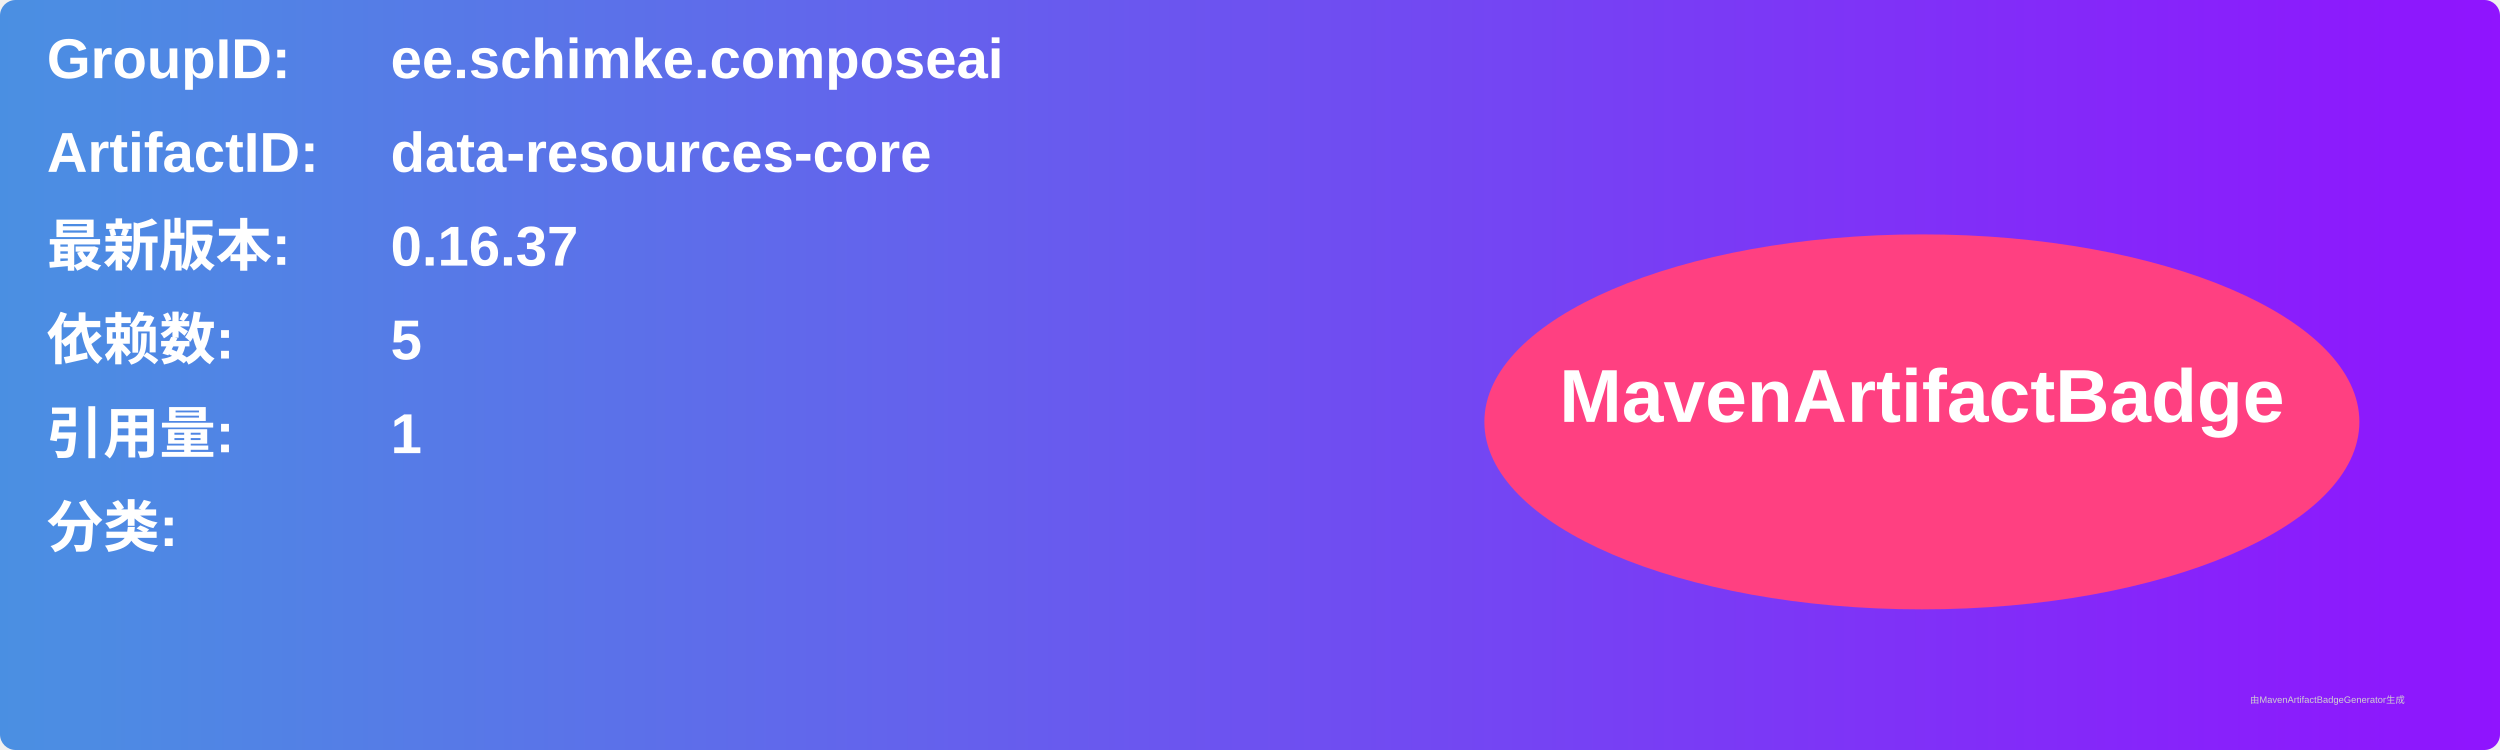
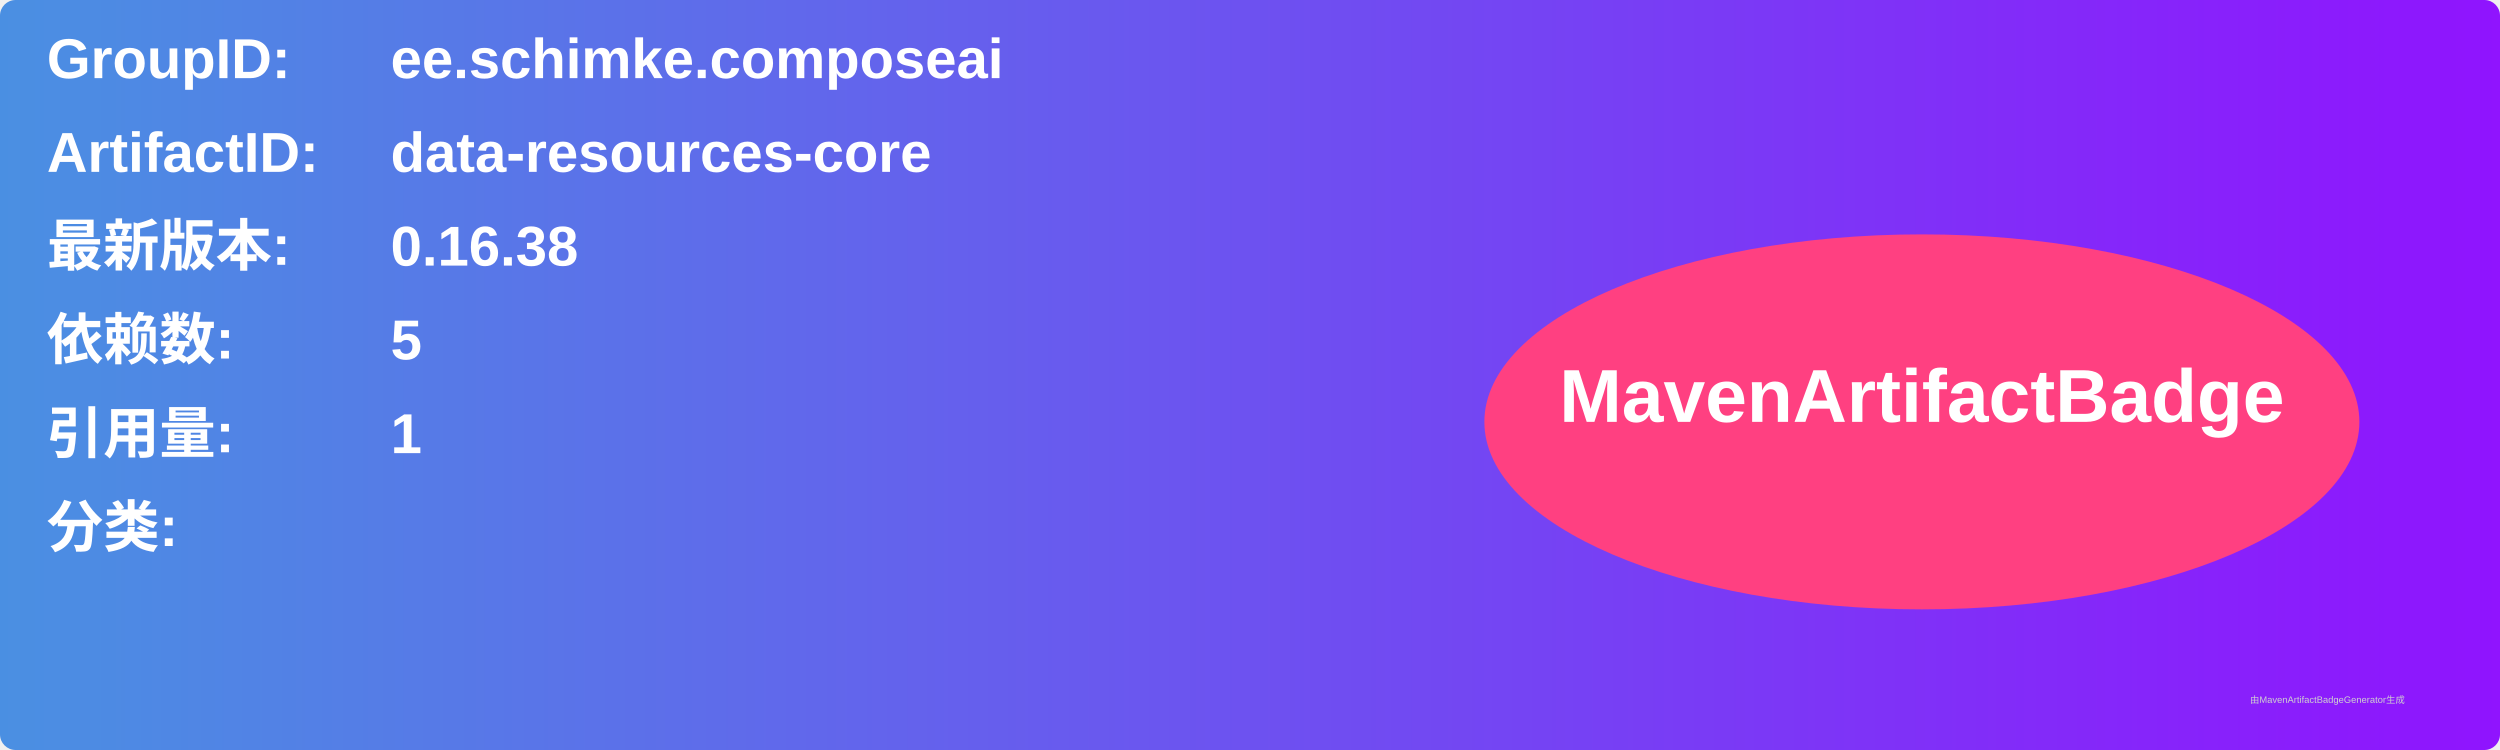
<svg xmlns="http://www.w3.org/2000/svg" width="800" height="240" viewBox="0 0 800 240">
  <linearGradient id="grad" x1="0%" y1="0%" x2="100%" y2="0%">
    <stop offset="0%" stop-color="#4a90e2" />
    <stop offset="100%" stop-color="#9013fe" />
  </linearGradient>
  <rect width="100%" height="100%" rx="5" ry="5" fill="url(#grad)" />
  <g transform="translate(15, 15)">
    <text x="0" y="10" font-family="Arial" font-size="18" fill="white" font-weight="bold" width="260">GroupID:</text>
    <text x="110" y="10" font-family="Arial" font-size="18" fill="white" font-weight="bold" width="460">ee.schimke.composeai</text>
    <text x="0" y="40" font-family="Arial" font-size="18" fill="white" font-weight="bold" width="260">ArtifactID:</text>
    <text x="110" y="40" font-family="Arial" font-size="18" fill="white" font-weight="bold" width="460">data-resources-core</text>
    <text x="0" y="70" font-family="Arial" font-size="18" fill="white" font-weight="bold">最新版本:</text>
    <text x="110" y="70" font-family="Arial" font-size="18" fill="white" font-weight="bold">
-       <tspan font-weight="bold">0.16.37</tspan>
+       <tspan font-weight="bold">0.16.38</tspan>
    </text>
    <text x="0" y="100" font-family="Arial" font-size="18" fill="white" font-weight="bold">依赖数: </text>
    <text x="110" y="100" font-family="Arial" font-size="18" fill="white">
      <tspan font-weight="bold">5</tspan>
    </text>
    <text x="0" y="130" font-family="Arial" font-size="18" fill="white" font-weight="bold">引用量: </text>
    <text x="110" y="130" font-family="Arial" font-size="18" fill="white">
      <tspan font-weight="bold">1</tspan>
    </text>
    <text x="0" y="160" font-family="Arial" font-size="18" fill="white" font-weight="bold">分类:</text>
    <text x="10" y="190" font-family="Arial" font-size="10" fill="white">
      <tspan font-weight="bold" />
    </text>
    <ellipse cx="600" cy="120" rx="140" ry="60" fill="#ff4081" />
    <text x="600" y="120" text-anchor="middle" font-family="Arial" font-size="24" fill="white" font-weight="bold">MavenArtifactBadge</text>
  </g>
  <text x="720" y="225" font-family="Arial" font-size="3" fill="#d0d0d0">由MavenArtifactBadgeGenerator生成</text>
</svg>
